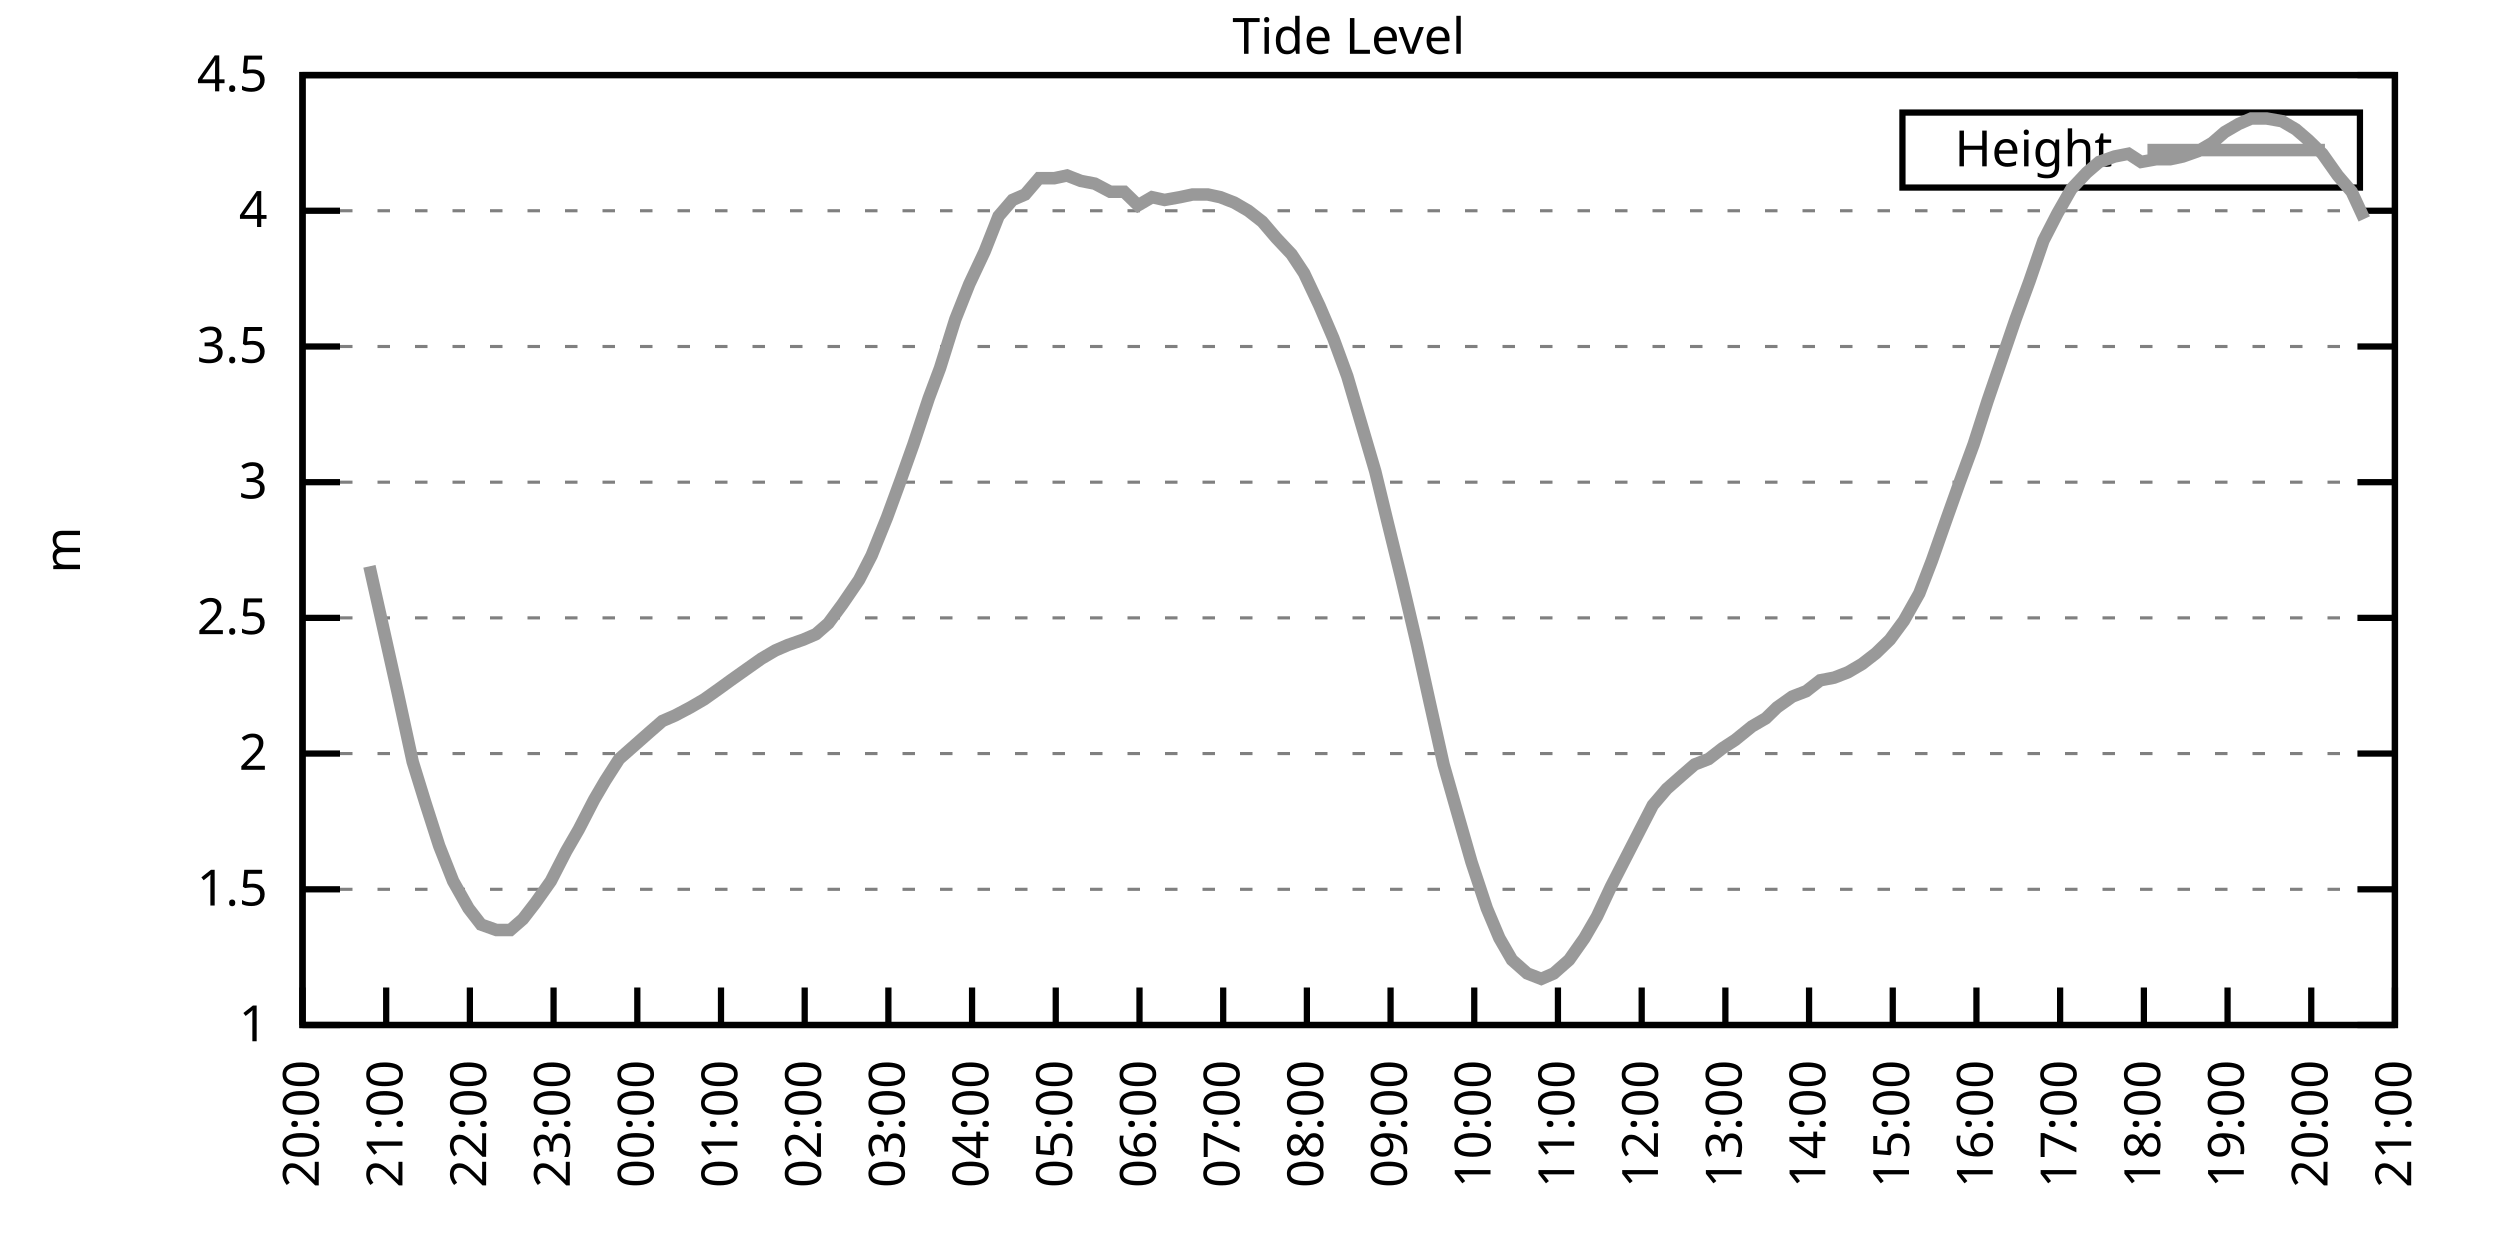
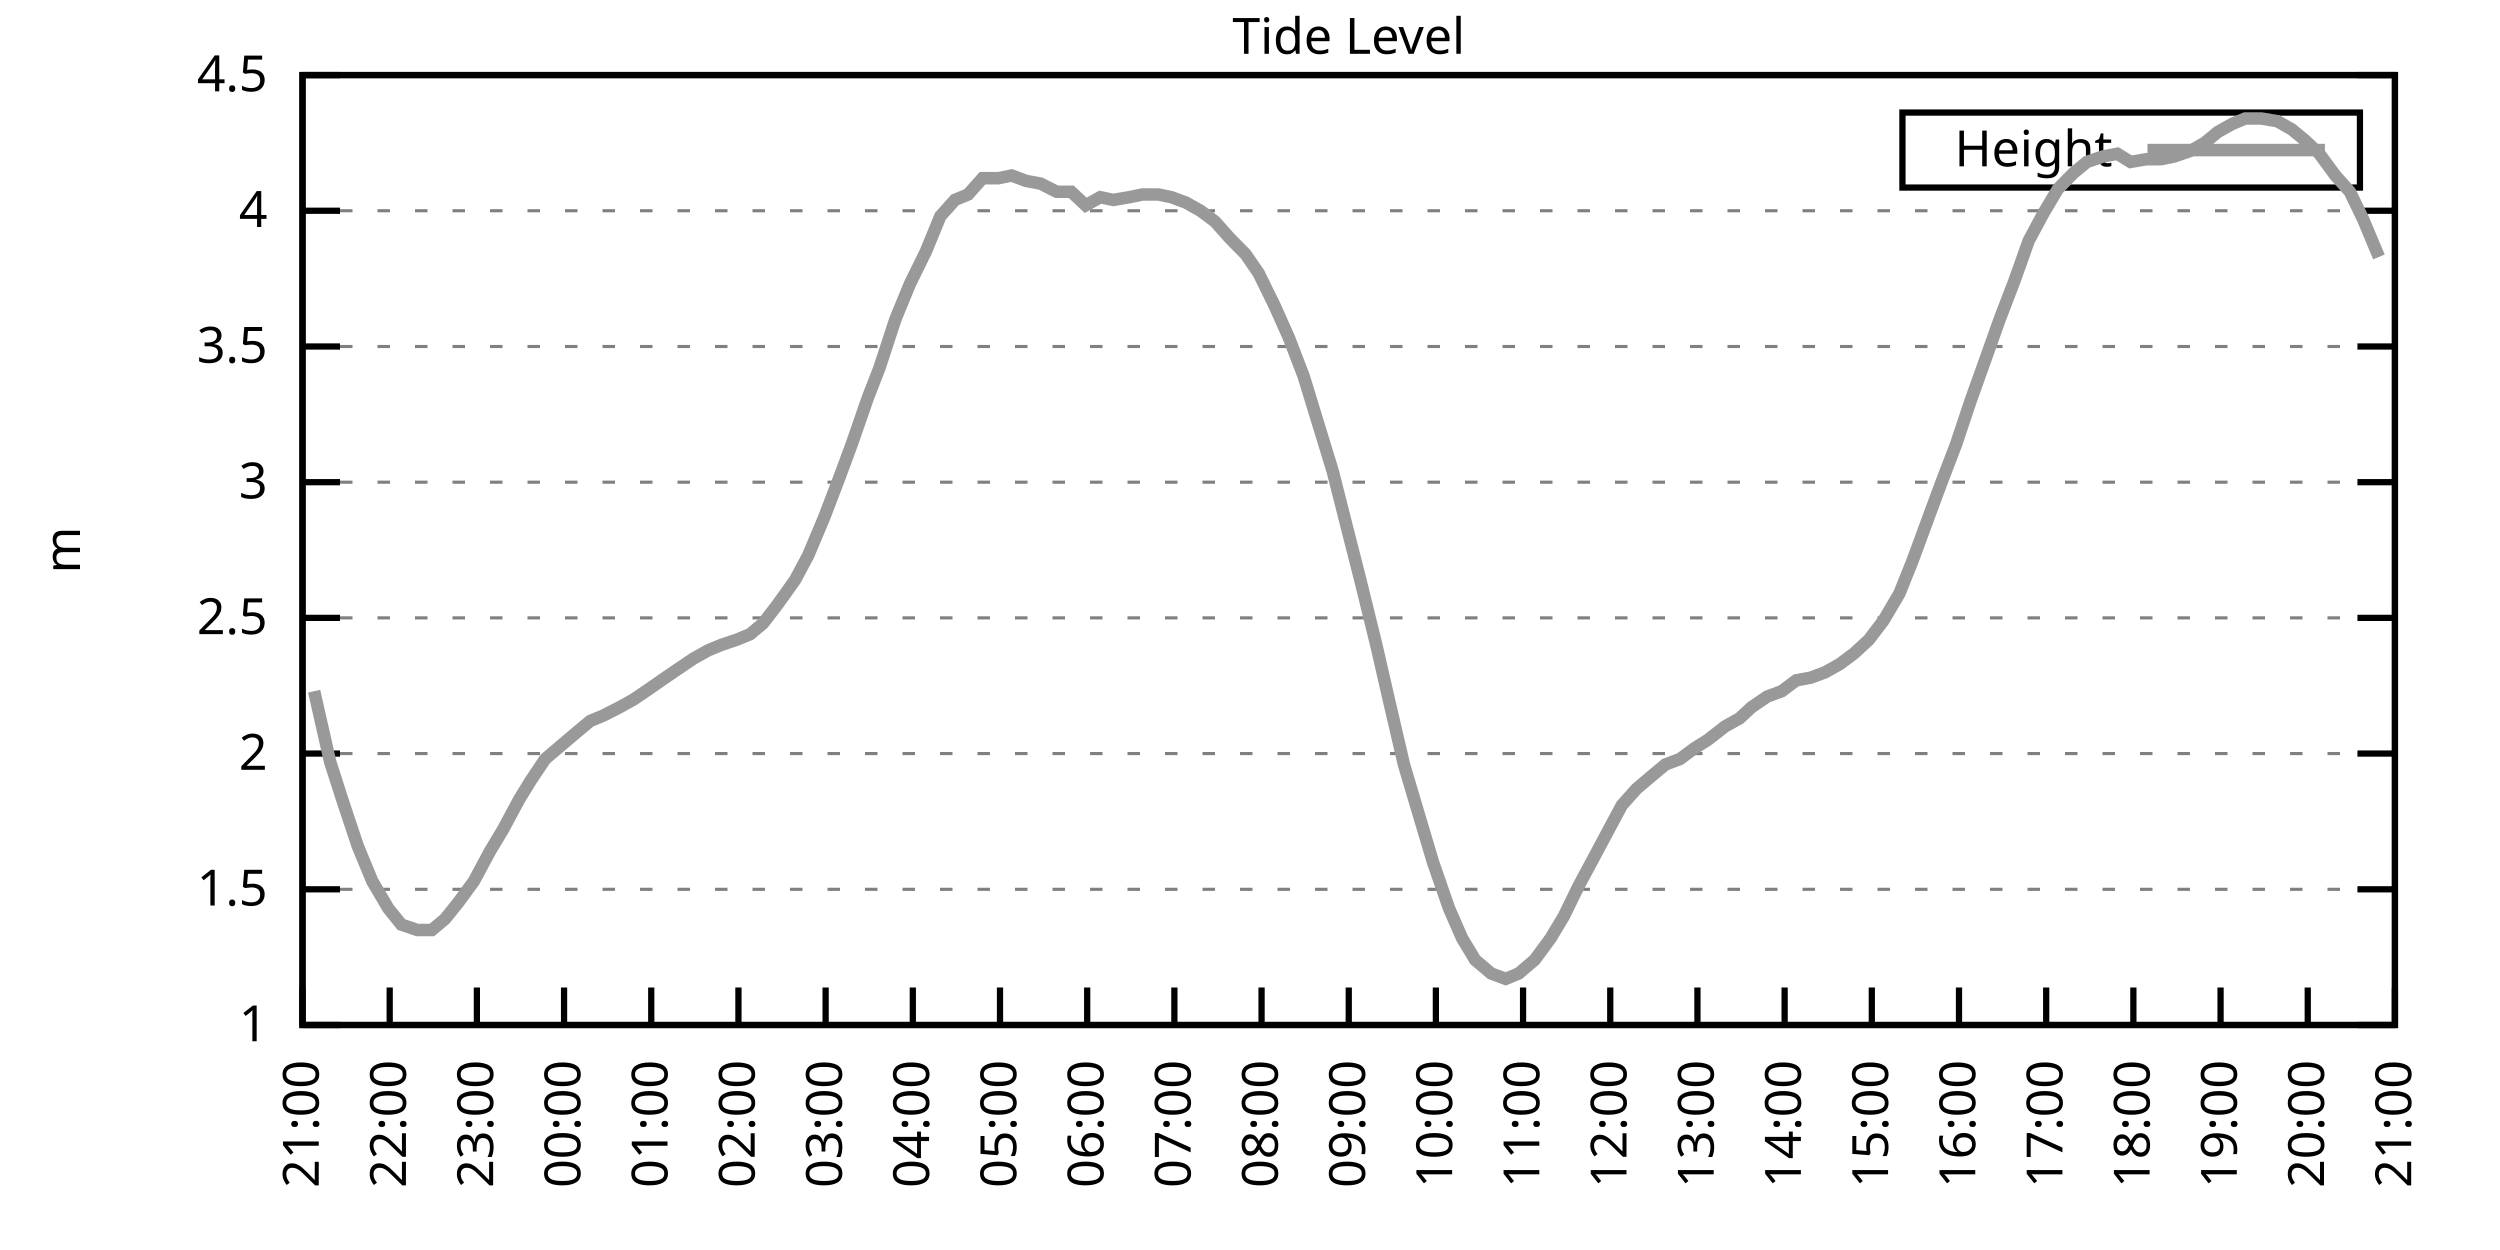
<svg xmlns="http://www.w3.org/2000/svg" xmlns:xlink="http://www.w3.org/1999/xlink" width="400" height="200" viewBox="0 0 400 200">
  <g id="gnuplot_canvas">
    <rect x="0" y="0" width="400" height="200" fill="none" />
    <defs>
      <circle id="gpDot" r="0.5" stroke-width="0.5" stroke="currentColor" />
      <path id="gpPt0" stroke-width="0.333" stroke="currentColor" d="M-1,0 h2 M0,-1 v2" />
      <path id="gpPt1" stroke-width="0.333" stroke="currentColor" d="M-1,-1 L1,1 M1,-1 L-1,1" />
      <path id="gpPt2" stroke-width="0.333" stroke="currentColor" d="M-1,0 L1,0 M0,-1 L0,1 M-1,-1 L1,1 M-1,1 L1,-1" />
      <rect id="gpPt3" stroke-width="0.333" stroke="currentColor" x="-1" y="-1" width="2" height="2" />
      <rect id="gpPt4" stroke-width="0.333" stroke="currentColor" fill="currentColor" x="-1" y="-1" width="2" height="2" />
      <circle id="gpPt5" stroke-width="0.333" stroke="currentColor" cx="0" cy="0" r="1" />
      <use xlink:href="#gpPt5" id="gpPt6" fill="currentColor" stroke="none" />
      <path id="gpPt7" stroke-width="0.333" stroke="currentColor" d="M0,-1.33 L-1.33,0.67 L1.33,0.67 z" />
      <use xlink:href="#gpPt7" id="gpPt8" fill="currentColor" stroke="none" />
      <use xlink:href="#gpPt7" id="gpPt9" stroke="currentColor" transform="rotate(180)" />
      <use xlink:href="#gpPt9" id="gpPt10" fill="currentColor" stroke="none" />
      <use xlink:href="#gpPt3" id="gpPt11" stroke="currentColor" transform="rotate(45)" />
      <use xlink:href="#gpPt11" id="gpPt12" fill="currentColor" stroke="none" />
      <path id="gpPt13" stroke-width="0.333" stroke="currentColor" d="M0,1.330 L1.265,0.411 L0.782,-1.067 L-0.782,-1.076 L-1.265,0.411 z" />
      <use xlink:href="#gpPt13" id="gpPt14" fill="currentColor" stroke="none" />
      <filter id="textbox" filterUnits="objectBoundingBox" x="0" y="0" height="1" width="1">
        <feFlood flood-color="white" flood-opacity="1" result="bgnd" />
        <feComposite in="SourceGraphic" in2="bgnd" operator="atop" />
      </filter>
      <filter id="greybox" filterUnits="objectBoundingBox" x="0" y="0" height="1" width="1">
        <feFlood flood-color="lightgrey" flood-opacity="1" result="grey" />
        <feComposite in="SourceGraphic" in2="grey" operator="atop" />
      </filter>
    </defs>
    <g fill="none" color="white" stroke="currentColor" stroke-width="1.00" stroke-linecap="butt" stroke-linejoin="miter">
</g>
    <g fill="none" color="black" stroke="currentColor" stroke-width="1.00" stroke-linecap="butt" stroke-linejoin="miter">
      <g stroke="none" shape-rendering="crispEdges">
        <polygon fill="rgb(255, 255, 255)" points="48.40,164.00 383.18,164.00 383.18,12.02 48.40,12.02 " />
      </g>
    </g>
    <g fill="none" color="black" stroke="currentColor" stroke-width="1.00" stroke-linecap="butt" stroke-linejoin="miter">
</g>
    <g fill="none" color="black" stroke="black" stroke-width="0.50" stroke-linecap="butt" stroke-linejoin="miter">
</g>
    <g fill="none" color="gray" stroke="currentColor" stroke-width="0.50" stroke-linecap="butt" stroke-linejoin="miter">
      <path stroke="gray" stroke-dasharray="2,4" class="gridline" d="M48.40,164.00 L383.19,164.00  " />
    </g>
    <g fill="none" color="gray" stroke="gray" stroke-width="1.00" stroke-linecap="butt" stroke-linejoin="miter">
</g>
    <g fill="none" color="black" stroke="currentColor" stroke-width="1.00" stroke-linecap="butt" stroke-linejoin="miter">
      <path stroke="black" d="M48.40,164.00 L54.40,164.00 M383.19,164.00 L377.19,164.00  " />
      <g transform="translate(42.80,166.60)" stroke="none" fill="black" font-family="Sans" font-size="8.00" text-anchor="end">
        <text>
          <tspan font-family="Sans"> 1</tspan>
        </text>
      </g>
    </g>
    <g fill="none" color="black" stroke="currentColor" stroke-width="1.00" stroke-linecap="butt" stroke-linejoin="miter">
</g>
    <g fill="none" color="black" stroke="black" stroke-width="0.50" stroke-linecap="butt" stroke-linejoin="miter">
</g>
    <g fill="none" color="gray" stroke="currentColor" stroke-width="0.50" stroke-linecap="butt" stroke-linejoin="miter">
      <path stroke="gray" stroke-dasharray="2,4" class="gridline" d="M48.40,142.29 L383.19,142.29  " />
    </g>
    <g fill="none" color="gray" stroke="gray" stroke-width="1.00" stroke-linecap="butt" stroke-linejoin="miter">
</g>
    <g fill="none" color="black" stroke="currentColor" stroke-width="1.00" stroke-linecap="butt" stroke-linejoin="miter">
      <path stroke="black" d="M48.40,142.29 L54.40,142.29 M383.19,142.29 L377.19,142.29  " />
      <g transform="translate(42.80,144.89)" stroke="none" fill="black" font-family="Sans" font-size="8.00" text-anchor="end">
        <text>
          <tspan font-family="Sans"> 1.5</tspan>
        </text>
      </g>
    </g>
    <g fill="none" color="black" stroke="currentColor" stroke-width="1.00" stroke-linecap="butt" stroke-linejoin="miter">
</g>
    <g fill="none" color="black" stroke="black" stroke-width="0.50" stroke-linecap="butt" stroke-linejoin="miter">
</g>
    <g fill="none" color="gray" stroke="currentColor" stroke-width="0.50" stroke-linecap="butt" stroke-linejoin="miter">
      <path stroke="gray" stroke-dasharray="2,4" class="gridline" d="M48.40,120.57 L383.19,120.57  " />
    </g>
    <g fill="none" color="gray" stroke="gray" stroke-width="1.00" stroke-linecap="butt" stroke-linejoin="miter">
</g>
    <g fill="none" color="black" stroke="currentColor" stroke-width="1.00" stroke-linecap="butt" stroke-linejoin="miter">
      <path stroke="black" d="M48.40,120.57 L54.40,120.57 M383.19,120.57 L377.19,120.57  " />
      <g transform="translate(42.80,123.17)" stroke="none" fill="black" font-family="Sans" font-size="8.00" text-anchor="end">
        <text>
          <tspan font-family="Sans"> 2</tspan>
        </text>
      </g>
    </g>
    <g fill="none" color="black" stroke="currentColor" stroke-width="1.00" stroke-linecap="butt" stroke-linejoin="miter">
</g>
    <g fill="none" color="black" stroke="black" stroke-width="0.50" stroke-linecap="butt" stroke-linejoin="miter">
</g>
    <g fill="none" color="gray" stroke="currentColor" stroke-width="0.50" stroke-linecap="butt" stroke-linejoin="miter">
      <path stroke="gray" stroke-dasharray="2,4" class="gridline" d="M48.40,98.86 L383.19,98.86  " />
    </g>
    <g fill="none" color="gray" stroke="gray" stroke-width="1.00" stroke-linecap="butt" stroke-linejoin="miter">
</g>
    <g fill="none" color="black" stroke="currentColor" stroke-width="1.00" stroke-linecap="butt" stroke-linejoin="miter">
      <path stroke="black" d="M48.40,98.86 L54.40,98.86 M383.19,98.86 L377.19,98.86  " />
      <g transform="translate(42.80,101.46)" stroke="none" fill="black" font-family="Sans" font-size="8.00" text-anchor="end">
        <text>
          <tspan font-family="Sans"> 2.5</tspan>
        </text>
      </g>
    </g>
    <g fill="none" color="black" stroke="currentColor" stroke-width="1.00" stroke-linecap="butt" stroke-linejoin="miter">
</g>
    <g fill="none" color="black" stroke="black" stroke-width="0.50" stroke-linecap="butt" stroke-linejoin="miter">
</g>
    <g fill="none" color="gray" stroke="currentColor" stroke-width="0.50" stroke-linecap="butt" stroke-linejoin="miter">
      <path stroke="gray" stroke-dasharray="2,4" class="gridline" d="M48.40,77.15 L383.19,77.15  " />
    </g>
    <g fill="none" color="gray" stroke="gray" stroke-width="1.00" stroke-linecap="butt" stroke-linejoin="miter">
</g>
    <g fill="none" color="black" stroke="currentColor" stroke-width="1.00" stroke-linecap="butt" stroke-linejoin="miter">
      <path stroke="black" d="M48.40,77.15 L54.40,77.15 M383.19,77.15 L377.19,77.15  " />
      <g transform="translate(42.80,79.75)" stroke="none" fill="black" font-family="Sans" font-size="8.00" text-anchor="end">
        <text>
          <tspan font-family="Sans"> 3</tspan>
        </text>
      </g>
    </g>
    <g fill="none" color="black" stroke="currentColor" stroke-width="1.00" stroke-linecap="butt" stroke-linejoin="miter">
</g>
    <g fill="none" color="black" stroke="black" stroke-width="0.50" stroke-linecap="butt" stroke-linejoin="miter">
</g>
    <g fill="none" color="gray" stroke="currentColor" stroke-width="0.50" stroke-linecap="butt" stroke-linejoin="miter">
      <path stroke="gray" stroke-dasharray="2,4" class="gridline" d="M48.40,55.44 L383.19,55.44  " />
    </g>
    <g fill="none" color="gray" stroke="gray" stroke-width="1.00" stroke-linecap="butt" stroke-linejoin="miter">
</g>
    <g fill="none" color="black" stroke="currentColor" stroke-width="1.00" stroke-linecap="butt" stroke-linejoin="miter">
      <path stroke="black" d="M48.40,55.44 L54.40,55.44 M383.19,55.44 L377.19,55.44  " />
      <g transform="translate(42.80,58.04)" stroke="none" fill="black" font-family="Sans" font-size="8.00" text-anchor="end">
        <text>
          <tspan font-family="Sans"> 3.5</tspan>
        </text>
      </g>
    </g>
    <g fill="none" color="black" stroke="currentColor" stroke-width="1.00" stroke-linecap="butt" stroke-linejoin="miter">
</g>
    <g fill="none" color="black" stroke="black" stroke-width="0.50" stroke-linecap="butt" stroke-linejoin="miter">
</g>
    <g fill="none" color="gray" stroke="currentColor" stroke-width="0.50" stroke-linecap="butt" stroke-linejoin="miter">
      <path stroke="gray" stroke-dasharray="2,4" class="gridline" d="M48.40,33.72 L383.19,33.72  " />
    </g>
    <g fill="none" color="gray" stroke="gray" stroke-width="1.00" stroke-linecap="butt" stroke-linejoin="miter">
</g>
    <g fill="none" color="black" stroke="currentColor" stroke-width="1.00" stroke-linecap="butt" stroke-linejoin="miter">
      <path stroke="black" d="M48.40,33.72 L54.40,33.72 M383.19,33.72 L377.19,33.72  " />
      <g transform="translate(42.80,36.32)" stroke="none" fill="black" font-family="Sans" font-size="8.00" text-anchor="end">
        <text>
          <tspan font-family="Sans"> 4</tspan>
        </text>
      </g>
    </g>
    <g fill="none" color="black" stroke="currentColor" stroke-width="1.00" stroke-linecap="butt" stroke-linejoin="miter">
</g>
    <g fill="none" color="black" stroke="black" stroke-width="0.50" stroke-linecap="butt" stroke-linejoin="miter">
</g>
    <g fill="none" color="gray" stroke="currentColor" stroke-width="0.50" stroke-linecap="butt" stroke-linejoin="miter">
      <path stroke="gray" stroke-dasharray="2,4" class="gridline" d="M48.40,12.01 L383.19,12.01  " />
    </g>
    <g fill="none" color="gray" stroke="gray" stroke-width="1.00" stroke-linecap="butt" stroke-linejoin="miter">
</g>
    <g fill="none" color="black" stroke="currentColor" stroke-width="1.00" stroke-linecap="butt" stroke-linejoin="miter">
      <path stroke="black" d="M48.40,12.01 L54.40,12.01 M383.19,12.01 L377.19,12.01  " />
      <g transform="translate(42.80,14.61)" stroke="none" fill="black" font-family="Sans" font-size="8.00" text-anchor="end">
        <text>
          <tspan font-family="Sans"> 4.5</tspan>
        </text>
      </g>
    </g>
    <g fill="none" color="black" stroke="currentColor" stroke-width="1.00" stroke-linecap="butt" stroke-linejoin="miter">
      <path stroke="black" d="M48.40,164.00 L48.40,158.00  " />
      <g transform="translate(51.00,169.60) rotate(270.00)" stroke="none" fill="black" font-family="Sans" font-size="8.00" text-anchor="end">
        <text>
-           <tspan font-family="Sans">20:00</tspan>
-         </text>
-       </g>
-     </g>
-     <g fill="none" color="black" stroke="currentColor" stroke-width="1.00" stroke-linecap="butt" stroke-linejoin="miter">
-       <path stroke="black" d="M61.79,164.00 L61.79,158.00  " />
-       <g transform="translate(64.39,169.60) rotate(270.00)" stroke="none" fill="black" font-family="Sans" font-size="8.00" text-anchor="end">
-         <text>
          <tspan font-family="Sans">21:00</tspan>
        </text>
      </g>
    </g>
    <g fill="none" color="black" stroke="currentColor" stroke-width="1.00" stroke-linecap="butt" stroke-linejoin="miter">
-       <path stroke="black" d="M75.18,164.00 L75.18,158.00  " />
-       <g transform="translate(77.78,169.60) rotate(270.00)" stroke="none" fill="black" font-family="Sans" font-size="8.00" text-anchor="end">
+       <path stroke="black" d="M62.35,164.00 L62.35,158.00  " />
+       <g transform="translate(64.95,169.60) rotate(270.00)" stroke="none" fill="black" font-family="Sans" font-size="8.00" text-anchor="end">
        <text>
          <tspan font-family="Sans">22:00</tspan>
        </text>
      </g>
    </g>
    <g fill="none" color="black" stroke="currentColor" stroke-width="1.00" stroke-linecap="butt" stroke-linejoin="miter">
-       <path stroke="black" d="M88.57,164.00 L88.57,158.00  " />
-       <g transform="translate(91.17,169.60) rotate(270.00)" stroke="none" fill="black" font-family="Sans" font-size="8.00" text-anchor="end">
+       <path stroke="black" d="M76.30,164.00 L76.30,158.00  " />
+       <g transform="translate(78.90,169.60) rotate(270.00)" stroke="none" fill="black" font-family="Sans" font-size="8.00" text-anchor="end">
        <text>
          <tspan font-family="Sans">23:00</tspan>
        </text>
      </g>
    </g>
    <g fill="none" color="black" stroke="currentColor" stroke-width="1.00" stroke-linecap="butt" stroke-linejoin="miter">
-       <path stroke="black" d="M101.97,164.00 L101.97,158.00  " />
-       <g transform="translate(104.57,169.60) rotate(270.00)" stroke="none" fill="black" font-family="Sans" font-size="8.00" text-anchor="end">
+       <path stroke="black" d="M90.25,164.00 L90.25,158.00  " />
+       <g transform="translate(92.85,169.60) rotate(270.00)" stroke="none" fill="black" font-family="Sans" font-size="8.00" text-anchor="end">
        <text>
          <tspan font-family="Sans">00:00</tspan>
        </text>
      </g>
    </g>
    <g fill="none" color="black" stroke="currentColor" stroke-width="1.00" stroke-linecap="butt" stroke-linejoin="miter">
-       <path stroke="black" d="M115.36,164.00 L115.36,158.00  " />
-       <g transform="translate(117.96,169.60) rotate(270.00)" stroke="none" fill="black" font-family="Sans" font-size="8.00" text-anchor="end">
+       <path stroke="black" d="M104.20,164.00 L104.20,158.00  " />
+       <g transform="translate(106.80,169.60) rotate(270.00)" stroke="none" fill="black" font-family="Sans" font-size="8.00" text-anchor="end">
        <text>
          <tspan font-family="Sans">01:00</tspan>
        </text>
      </g>
    </g>
    <g fill="none" color="black" stroke="currentColor" stroke-width="1.00" stroke-linecap="butt" stroke-linejoin="miter">
-       <path stroke="black" d="M128.75,164.00 L128.75,158.00  " />
-       <g transform="translate(131.35,169.60) rotate(270.00)" stroke="none" fill="black" font-family="Sans" font-size="8.00" text-anchor="end">
+       <path stroke="black" d="M118.15,164.00 L118.15,158.00  " />
+       <g transform="translate(120.75,169.60) rotate(270.00)" stroke="none" fill="black" font-family="Sans" font-size="8.00" text-anchor="end">
        <text>
          <tspan font-family="Sans">02:00</tspan>
        </text>
      </g>
    </g>
    <g fill="none" color="black" stroke="currentColor" stroke-width="1.00" stroke-linecap="butt" stroke-linejoin="miter">
-       <path stroke="black" d="M142.14,164.00 L142.14,158.00  " />
-       <g transform="translate(144.74,169.60) rotate(270.00)" stroke="none" fill="black" font-family="Sans" font-size="8.00" text-anchor="end">
+       <path stroke="black" d="M132.10,164.00 L132.10,158.00  " />
+       <g transform="translate(134.70,169.60) rotate(270.00)" stroke="none" fill="black" font-family="Sans" font-size="8.00" text-anchor="end">
        <text>
          <tspan font-family="Sans">03:00</tspan>
        </text>
      </g>
    </g>
    <g fill="none" color="black" stroke="currentColor" stroke-width="1.00" stroke-linecap="butt" stroke-linejoin="miter">
-       <path stroke="black" d="M155.53,164.00 L155.53,158.00  " />
-       <g transform="translate(158.13,169.60) rotate(270.00)" stroke="none" fill="black" font-family="Sans" font-size="8.00" text-anchor="end">
+       <path stroke="black" d="M146.05,164.00 L146.05,158.00  " />
+       <g transform="translate(148.65,169.60) rotate(270.00)" stroke="none" fill="black" font-family="Sans" font-size="8.00" text-anchor="end">
        <text>
          <tspan font-family="Sans">04:00</tspan>
        </text>
      </g>
    </g>
    <g fill="none" color="black" stroke="currentColor" stroke-width="1.00" stroke-linecap="butt" stroke-linejoin="miter">
-       <path stroke="black" d="M168.92,164.00 L168.92,158.00  " />
-       <g transform="translate(171.52,169.60) rotate(270.00)" stroke="none" fill="black" font-family="Sans" font-size="8.00" text-anchor="end">
+       <path stroke="black" d="M160.00,164.00 L160.00,158.00  " />
+       <g transform="translate(162.60,169.60) rotate(270.00)" stroke="none" fill="black" font-family="Sans" font-size="8.00" text-anchor="end">
        <text>
          <tspan font-family="Sans">05:00</tspan>
        </text>
      </g>
    </g>
    <g fill="none" color="black" stroke="currentColor" stroke-width="1.00" stroke-linecap="butt" stroke-linejoin="miter">
-       <path stroke="black" d="M182.32,164.00 L182.32,158.00  " />
-       <g transform="translate(184.92,169.60) rotate(270.00)" stroke="none" fill="black" font-family="Sans" font-size="8.00" text-anchor="end">
+       <path stroke="black" d="M173.95,164.00 L173.95,158.00  " />
+       <g transform="translate(176.55,169.60) rotate(270.00)" stroke="none" fill="black" font-family="Sans" font-size="8.00" text-anchor="end">
        <text>
          <tspan font-family="Sans">06:00</tspan>
        </text>
      </g>
    </g>
    <g fill="none" color="black" stroke="currentColor" stroke-width="1.00" stroke-linecap="butt" stroke-linejoin="miter">
-       <path stroke="black" d="M195.71,164.00 L195.71,158.00  " />
-       <g transform="translate(198.31,169.60) rotate(270.00)" stroke="none" fill="black" font-family="Sans" font-size="8.00" text-anchor="end">
+       <path stroke="black" d="M187.90,164.00 L187.90,158.00  " />
+       <g transform="translate(190.50,169.60) rotate(270.00)" stroke="none" fill="black" font-family="Sans" font-size="8.00" text-anchor="end">
        <text>
          <tspan font-family="Sans">07:00</tspan>
        </text>
      </g>
    </g>
    <g fill="none" color="black" stroke="currentColor" stroke-width="1.00" stroke-linecap="butt" stroke-linejoin="miter">
-       <path stroke="black" d="M209.10,164.00 L209.10,158.00  " />
-       <g transform="translate(211.70,169.60) rotate(270.00)" stroke="none" fill="black" font-family="Sans" font-size="8.00" text-anchor="end">
+       <path stroke="black" d="M201.85,164.00 L201.85,158.00  " />
+       <g transform="translate(204.45,169.60) rotate(270.00)" stroke="none" fill="black" font-family="Sans" font-size="8.00" text-anchor="end">
        <text>
          <tspan font-family="Sans">08:00</tspan>
        </text>
      </g>
    </g>
    <g fill="none" color="black" stroke="currentColor" stroke-width="1.00" stroke-linecap="butt" stroke-linejoin="miter">
-       <path stroke="black" d="M222.49,164.00 L222.49,158.00  " />
-       <g transform="translate(225.09,169.60) rotate(270.00)" stroke="none" fill="black" font-family="Sans" font-size="8.00" text-anchor="end">
+       <path stroke="black" d="M215.80,164.00 L215.80,158.00  " />
+       <g transform="translate(218.40,169.60) rotate(270.00)" stroke="none" fill="black" font-family="Sans" font-size="8.00" text-anchor="end">
        <text>
          <tspan font-family="Sans">09:00</tspan>
        </text>
      </g>
    </g>
    <g fill="none" color="black" stroke="currentColor" stroke-width="1.00" stroke-linecap="butt" stroke-linejoin="miter">
-       <path stroke="black" d="M235.88,164.00 L235.88,158.00  " />
-       <g transform="translate(238.48,169.60) rotate(270.00)" stroke="none" fill="black" font-family="Sans" font-size="8.00" text-anchor="end">
+       <path stroke="black" d="M229.74,164.00 L229.74,158.00  " />
+       <g transform="translate(232.34,169.60) rotate(270.00)" stroke="none" fill="black" font-family="Sans" font-size="8.00" text-anchor="end">
        <text>
          <tspan font-family="Sans">10:00</tspan>
        </text>
      </g>
    </g>
    <g fill="none" color="black" stroke="currentColor" stroke-width="1.00" stroke-linecap="butt" stroke-linejoin="miter">
-       <path stroke="black" d="M249.27,164.00 L249.27,158.00  " />
-       <g transform="translate(251.87,169.60) rotate(270.00)" stroke="none" fill="black" font-family="Sans" font-size="8.00" text-anchor="end">
+       <path stroke="black" d="M243.69,164.00 L243.69,158.00  " />
+       <g transform="translate(246.29,169.60) rotate(270.00)" stroke="none" fill="black" font-family="Sans" font-size="8.00" text-anchor="end">
        <text>
          <tspan font-family="Sans">11:00</tspan>
        </text>
      </g>
    </g>
    <g fill="none" color="black" stroke="currentColor" stroke-width="1.00" stroke-linecap="butt" stroke-linejoin="miter">
-       <path stroke="black" d="M262.67,164.00 L262.67,158.00  " />
-       <g transform="translate(265.27,169.60) rotate(270.00)" stroke="none" fill="black" font-family="Sans" font-size="8.00" text-anchor="end">
+       <path stroke="black" d="M257.64,164.00 L257.64,158.00  " />
+       <g transform="translate(260.24,169.60) rotate(270.00)" stroke="none" fill="black" font-family="Sans" font-size="8.00" text-anchor="end">
        <text>
          <tspan font-family="Sans">12:00</tspan>
        </text>
      </g>
    </g>
    <g fill="none" color="black" stroke="currentColor" stroke-width="1.00" stroke-linecap="butt" stroke-linejoin="miter">
-       <path stroke="black" d="M276.06,164.00 L276.06,158.00  " />
-       <g transform="translate(278.66,169.60) rotate(270.00)" stroke="none" fill="black" font-family="Sans" font-size="8.00" text-anchor="end">
+       <path stroke="black" d="M271.59,164.00 L271.59,158.00  " />
+       <g transform="translate(274.19,169.60) rotate(270.00)" stroke="none" fill="black" font-family="Sans" font-size="8.00" text-anchor="end">
        <text>
          <tspan font-family="Sans">13:00</tspan>
        </text>
      </g>
    </g>
    <g fill="none" color="black" stroke="currentColor" stroke-width="1.00" stroke-linecap="butt" stroke-linejoin="miter">
-       <path stroke="black" d="M289.45,164.00 L289.45,158.00  " />
-       <g transform="translate(292.05,169.60) rotate(270.00)" stroke="none" fill="black" font-family="Sans" font-size="8.00" text-anchor="end">
+       <path stroke="black" d="M285.54,164.00 L285.54,158.00  " />
+       <g transform="translate(288.14,169.60) rotate(270.00)" stroke="none" fill="black" font-family="Sans" font-size="8.00" text-anchor="end">
        <text>
          <tspan font-family="Sans">14:00</tspan>
        </text>
      </g>
    </g>
    <g fill="none" color="black" stroke="currentColor" stroke-width="1.00" stroke-linecap="butt" stroke-linejoin="miter">
-       <path stroke="black" d="M302.84,164.00 L302.84,158.00  " />
-       <g transform="translate(305.44,169.60) rotate(270.00)" stroke="none" fill="black" font-family="Sans" font-size="8.00" text-anchor="end">
+       <path stroke="black" d="M299.49,164.00 L299.49,158.00  " />
+       <g transform="translate(302.09,169.60) rotate(270.00)" stroke="none" fill="black" font-family="Sans" font-size="8.00" text-anchor="end">
        <text>
          <tspan font-family="Sans">15:00</tspan>
        </text>
      </g>
    </g>
    <g fill="none" color="black" stroke="currentColor" stroke-width="1.00" stroke-linecap="butt" stroke-linejoin="miter">
-       <path stroke="black" d="M316.23,164.00 L316.23,158.00  " />
-       <g transform="translate(318.83,169.60) rotate(270.00)" stroke="none" fill="black" font-family="Sans" font-size="8.00" text-anchor="end">
+       <path stroke="black" d="M313.44,164.00 L313.44,158.00  " />
+       <g transform="translate(316.04,169.60) rotate(270.00)" stroke="none" fill="black" font-family="Sans" font-size="8.00" text-anchor="end">
        <text>
          <tspan font-family="Sans">16:00</tspan>
        </text>
      </g>
    </g>
    <g fill="none" color="black" stroke="currentColor" stroke-width="1.00" stroke-linecap="butt" stroke-linejoin="miter">
-       <path stroke="black" d="M329.62,164.00 L329.62,158.00  " />
-       <g transform="translate(332.22,169.60) rotate(270.00)" stroke="none" fill="black" font-family="Sans" font-size="8.00" text-anchor="end">
+       <path stroke="black" d="M327.39,164.00 L327.39,158.00  " />
+       <g transform="translate(329.99,169.60) rotate(270.00)" stroke="none" fill="black" font-family="Sans" font-size="8.00" text-anchor="end">
        <text>
          <tspan font-family="Sans">17:00</tspan>
        </text>
      </g>
    </g>
    <g fill="none" color="black" stroke="currentColor" stroke-width="1.00" stroke-linecap="butt" stroke-linejoin="miter">
-       <path stroke="black" d="M343.02,164.00 L343.02,158.00  " />
-       <g transform="translate(345.62,169.60) rotate(270.00)" stroke="none" fill="black" font-family="Sans" font-size="8.00" text-anchor="end">
+       <path stroke="black" d="M341.34,164.00 L341.34,158.00  " />
+       <g transform="translate(343.94,169.60) rotate(270.00)" stroke="none" fill="black" font-family="Sans" font-size="8.00" text-anchor="end">
        <text>
          <tspan font-family="Sans">18:00</tspan>
        </text>
      </g>
    </g>
    <g fill="none" color="black" stroke="currentColor" stroke-width="1.00" stroke-linecap="butt" stroke-linejoin="miter">
-       <path stroke="black" d="M356.41,164.00 L356.41,158.00  " />
-       <g transform="translate(359.01,169.60) rotate(270.00)" stroke="none" fill="black" font-family="Sans" font-size="8.00" text-anchor="end">
+       <path stroke="black" d="M355.29,164.00 L355.29,158.00  " />
+       <g transform="translate(357.89,169.60) rotate(270.00)" stroke="none" fill="black" font-family="Sans" font-size="8.00" text-anchor="end">
        <text>
          <tspan font-family="Sans">19:00</tspan>
        </text>
      </g>
    </g>
    <g fill="none" color="black" stroke="currentColor" stroke-width="1.00" stroke-linecap="butt" stroke-linejoin="miter">
-       <path stroke="black" d="M369.80,164.00 L369.80,158.00  " />
-       <g transform="translate(372.40,169.60) rotate(270.00)" stroke="none" fill="black" font-family="Sans" font-size="8.00" text-anchor="end">
+       <path stroke="black" d="M369.24,164.00 L369.24,158.00  " />
+       <g transform="translate(371.84,169.60) rotate(270.00)" stroke="none" fill="black" font-family="Sans" font-size="8.00" text-anchor="end">
        <text>
          <tspan font-family="Sans">20:00</tspan>
        </text>
      </g>
    </g>
    <g fill="none" color="black" stroke="currentColor" stroke-width="1.00" stroke-linecap="butt" stroke-linejoin="miter">
      <path stroke="black" d="M383.19,164.00 L383.19,158.00  " />
      <g transform="translate(385.79,169.60) rotate(270.00)" stroke="none" fill="black" font-family="Sans" font-size="8.00" text-anchor="end">
        <text>
          <tspan font-family="Sans">21:00</tspan>
        </text>
      </g>
    </g>
    <g fill="none" color="black" stroke="currentColor" stroke-width="1.00" stroke-linecap="butt" stroke-linejoin="miter">
</g>
    <g fill="none" color="black" stroke="currentColor" stroke-width="1.00" stroke-linecap="butt" stroke-linejoin="miter">
      <path stroke="black" d="M48.40,12.01 L48.40,164.00 L383.19,164.00 L383.19,12.01 L48.40,12.01 Z  " />
    </g>
    <g fill="none" color="black" stroke="currentColor" stroke-width="1.00" stroke-linecap="butt" stroke-linejoin="miter">
</g>
    <g fill="none" color="black" stroke="currentColor" stroke-width="1.00" stroke-linecap="butt" stroke-linejoin="miter">
      <path stroke="black" d="M304.39,30.01 L304.39,18.01 L377.59,18.01 L377.59,30.01 L304.39,30.01 Z  " />
    </g>
    <g id="Tide_level_plot_1">
      <g fill="none" color="white" stroke="black" stroke-width="2.00" stroke-linecap="butt" stroke-linejoin="miter">
</g>
      <g fill="none" color="black" stroke="currentColor" stroke-width="2.00" stroke-linecap="butt" stroke-linejoin="miter">
        <g transform="translate(337.99,26.61)" stroke="none" fill="black" font-family="Sans" font-size="8.00" text-anchor="end">
          <text>
            <tspan font-family="Sans">Height</tspan>
          </text>
        </g>
      </g>
      <g fill="none" color="black" stroke="currentColor" stroke-width="2.00" stroke-linecap="butt" stroke-linejoin="miter">
-         <path stroke="rgb(153, 153, 153)" d="M343.59,24.01 L371.99,24.01 M59.11,90.61 L61.35,100.60 L63.58,110.59 L66.03,121.88 L68.04,128.39 L70.27,135.34   L72.50,140.98 L74.96,145.33 L76.97,147.93 L79.42,148.80 L81.66,148.80 L83.66,147.06 L85.67,144.46 L88.13,140.98   L90.58,136.21 L92.59,132.73 L95.05,127.96 L96.83,124.92 L99.06,121.44 L101.52,119.27 L103.98,117.10 L105.98,115.36   L107.99,114.49 L110.45,113.19 L112.68,111.89 L115.13,110.15 L116.92,108.85 L119.38,107.11 L121.83,105.38 L124.06,104.07   L126.07,103.20 L128.53,102.34 L130.54,101.47 L132.54,99.73 L134.78,96.69 L137.45,92.78 L139.46,88.87 L141.92,82.79   L144.15,76.71 L146.16,71.07 L148.61,63.69 L150.40,58.91 L152.85,51.09 L155.09,45.45 L157.54,40.24 L159.77,34.59   L162.01,31.99 L164.01,31.12 L166.25,28.51 L168.70,28.51 L170.71,28.08 L172.94,28.95 L175.17,29.38 L177.63,30.68   L179.86,30.68 L182.09,32.85 L184.32,31.55 L186.33,31.99 L188.79,31.55 L190.80,31.12 L193.25,31.12 L195.26,31.55   L197.49,32.42 L199.73,33.72 L201.96,35.46 L204.19,38.07 L206.64,40.67 L208.65,43.71 L211.11,48.92 L213.34,54.13   L215.57,60.21 L217.36,66.29 L220.04,75.41 L222.04,83.66 L224.28,92.78 L226.73,103.20 L228.74,112.32 L230.97,122.31   L233.20,130.13 L235.44,137.94 L237.89,145.33 L239.90,150.10 L241.91,153.58 L244.36,155.75 L246.60,156.62 L248.60,155.75   L251.06,153.58 L253.51,150.10 L255.52,146.63 L257.76,141.85 L260.21,137.08 L262.44,132.73 L264.45,128.83 L266.68,126.22   L269.14,124.05 L271.15,122.31 L273.38,121.44 L275.61,119.71 L277.62,118.40 L280.30,116.23 L282.53,114.93 L284.32,113.19   L286.77,111.45 L289.00,110.59 L291.23,108.85 L293.47,108.42 L295.70,107.55 L297.93,106.24 L300.16,104.51 L302.39,102.34   L304.63,99.30 L307.08,94.95 L309.09,89.74 L311.54,82.79 L313.55,77.15 L315.79,71.07 L318.02,64.12 L320.25,57.61   L322.48,51.09 L324.71,45.01 L326.95,38.50 L329.18,34.16 L331.41,30.25 L333.86,27.64 L335.87,25.91 L338.33,25.04   L340.56,24.60 L342.57,25.91 L345.02,25.47 L347.26,25.47 L349.26,25.04 L351.72,24.17 L353.95,22.87 L355.96,21.13   L358.19,19.83 L360.20,18.96 L362.66,18.96 L365.11,19.39 L367.34,20.70 L369.35,22.43 L371.58,24.60 L374.04,28.08   L376.27,30.68 L378.28,35.03  " />
+         <path stroke="rgb(153, 153, 153)" d="M343.59,24.01 L371.99,24.01 M50.26,110.59 L52.82,121.88 L54.91,128.39 L57.23,135.34 L59.56,140.98 L62.12,145.33   L64.21,147.93 L66.77,148.80 L69.09,148.80 L71.18,147.06 L73.28,144.46 L75.83,140.98 L78.39,136.21 L80.48,132.73   L83.04,127.96 L84.90,124.92 L87.23,121.44 L89.78,119.27 L92.34,117.10 L94.43,115.36 L96.53,114.49 L99.08,113.19   L101.41,111.89 L103.97,110.15 L105.83,108.85 L108.38,107.11 L110.94,105.38 L113.27,104.07 L115.36,103.20 L117.92,102.34   L120.01,101.47 L122.10,99.73 L124.43,96.69 L127.22,92.78 L129.31,88.87 L131.87,82.79 L134.19,76.71 L136.28,71.07   L138.84,63.69 L140.70,58.91 L143.26,51.09 L145.58,45.45 L148.14,40.24 L150.46,34.59 L152.79,31.99 L154.88,31.12   L157.21,28.51 L159.76,28.51 L161.86,28.08 L164.18,28.95 L166.51,29.38 L169.06,30.68 L171.39,30.68 L173.71,32.85   L176.04,31.55 L178.13,31.99 L180.69,31.55 L182.78,31.12 L185.34,31.12 L187.43,31.55 L189.76,32.42 L192.08,33.72   L194.41,35.46 L196.73,38.07 L199.29,40.67 L201.38,43.71 L203.94,48.92 L206.26,54.13 L208.59,60.21 L210.45,66.29   L213.24,75.41 L215.33,83.66 L217.65,92.78 L220.21,103.20 L222.30,112.32 L224.63,122.31 L226.95,130.13 L229.28,137.94   L231.84,145.33 L233.93,150.10 L236.02,153.58 L238.58,155.75 L240.90,156.62 L243.00,155.75 L245.55,153.58 L248.11,150.10   L250.20,146.63 L252.53,141.85 L255.09,137.08 L257.41,132.73 L259.50,128.83 L261.83,126.22 L264.39,124.05 L266.48,122.31   L268.80,121.44 L271.13,119.71 L273.22,118.40 L276.01,116.23 L278.34,114.93 L280.20,113.19 L282.75,111.45 L285.08,110.59   L287.40,108.85 L289.73,108.42 L292.05,107.55 L294.38,106.24 L296.70,104.51 L299.03,102.34 L301.35,99.30 L303.91,94.95   L306.00,89.74 L308.56,82.79 L310.65,77.15 L312.98,71.07 L315.30,64.12 L317.63,57.61 L319.95,51.09 L322.28,45.01   L324.60,38.50 L326.93,34.16 L329.25,30.25 L331.81,27.64 L333.90,25.91 L336.46,25.04 L338.78,24.60 L340.88,25.91   L343.43,25.47 L345.76,25.47 L347.85,25.04 L350.41,24.17 L352.73,22.87 L354.83,21.13 L357.15,19.83 L359.24,18.96   L361.80,18.96 L364.36,19.39 L366.68,20.70 L368.78,22.43 L371.10,24.60 L373.66,28.08 L375.98,30.68 L378.08,35.03   L380.63,41.11  " />
      </g>
    </g>
    <g fill="none" color="black" stroke="currentColor" stroke-width="2.00" stroke-linecap="butt" stroke-linejoin="miter">
</g>
    <g fill="none" color="black" stroke="black" stroke-width="1.00" stroke-linecap="butt" stroke-linejoin="miter">
</g>
    <g fill="none" color="black" stroke="currentColor" stroke-width="1.00" stroke-linecap="butt" stroke-linejoin="miter">
      <path stroke="black" d="M48.40,12.01 L48.40,164.00 L383.19,164.00 L383.19,12.01 L48.40,12.01 Z  " />
      <g transform="translate(12.80,88.01) rotate(270.00)" stroke="none" fill="black" font-family="Sans" font-size="8.00" text-anchor="middle">
        <text>
          <tspan font-family="Sans">m</tspan>
        </text>
      </g>
    </g>
    <g fill="none" color="black" stroke="currentColor" stroke-width="1.00" stroke-linecap="butt" stroke-linejoin="miter">
</g>
    <g fill="none" color="black" stroke="currentColor" stroke-width="1.00" stroke-linecap="butt" stroke-linejoin="miter">
      <g transform="translate(215.79,8.61)" stroke="none" fill="black" font-family="Sans" font-size="8.00" text-anchor="middle">
        <text>
          <tspan font-family="Sans">Tide Level</tspan>
        </text>
      </g>
    </g>
    <g fill="none" color="black" stroke="currentColor" stroke-width="1.00" stroke-linecap="butt" stroke-linejoin="miter">
</g>
  </g>
</svg>
